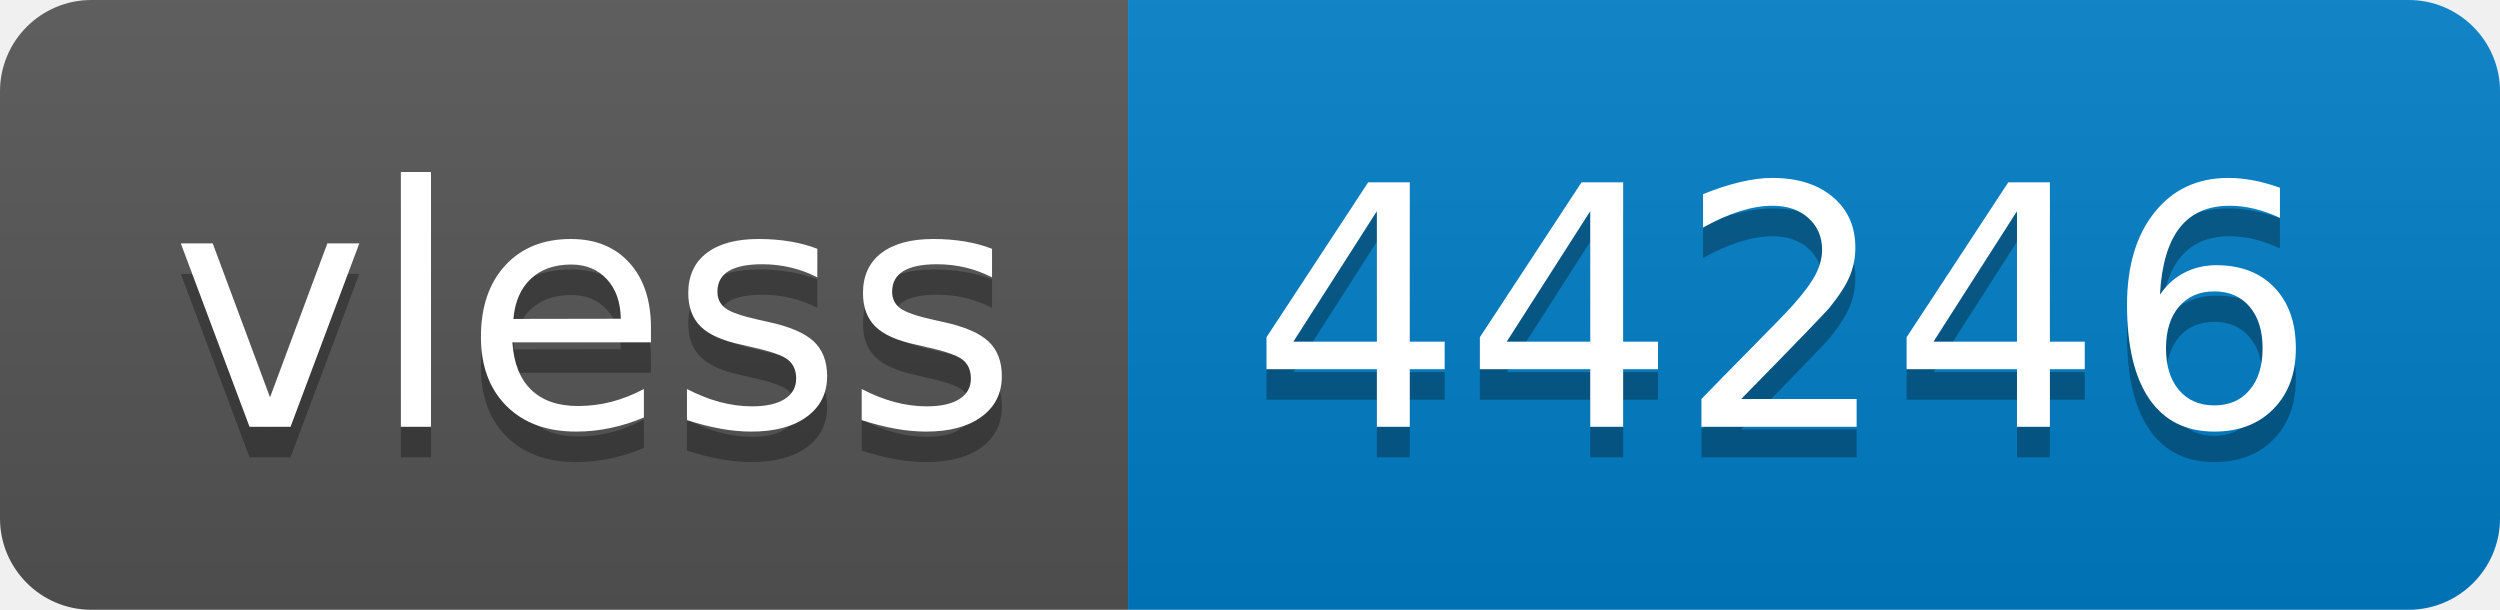
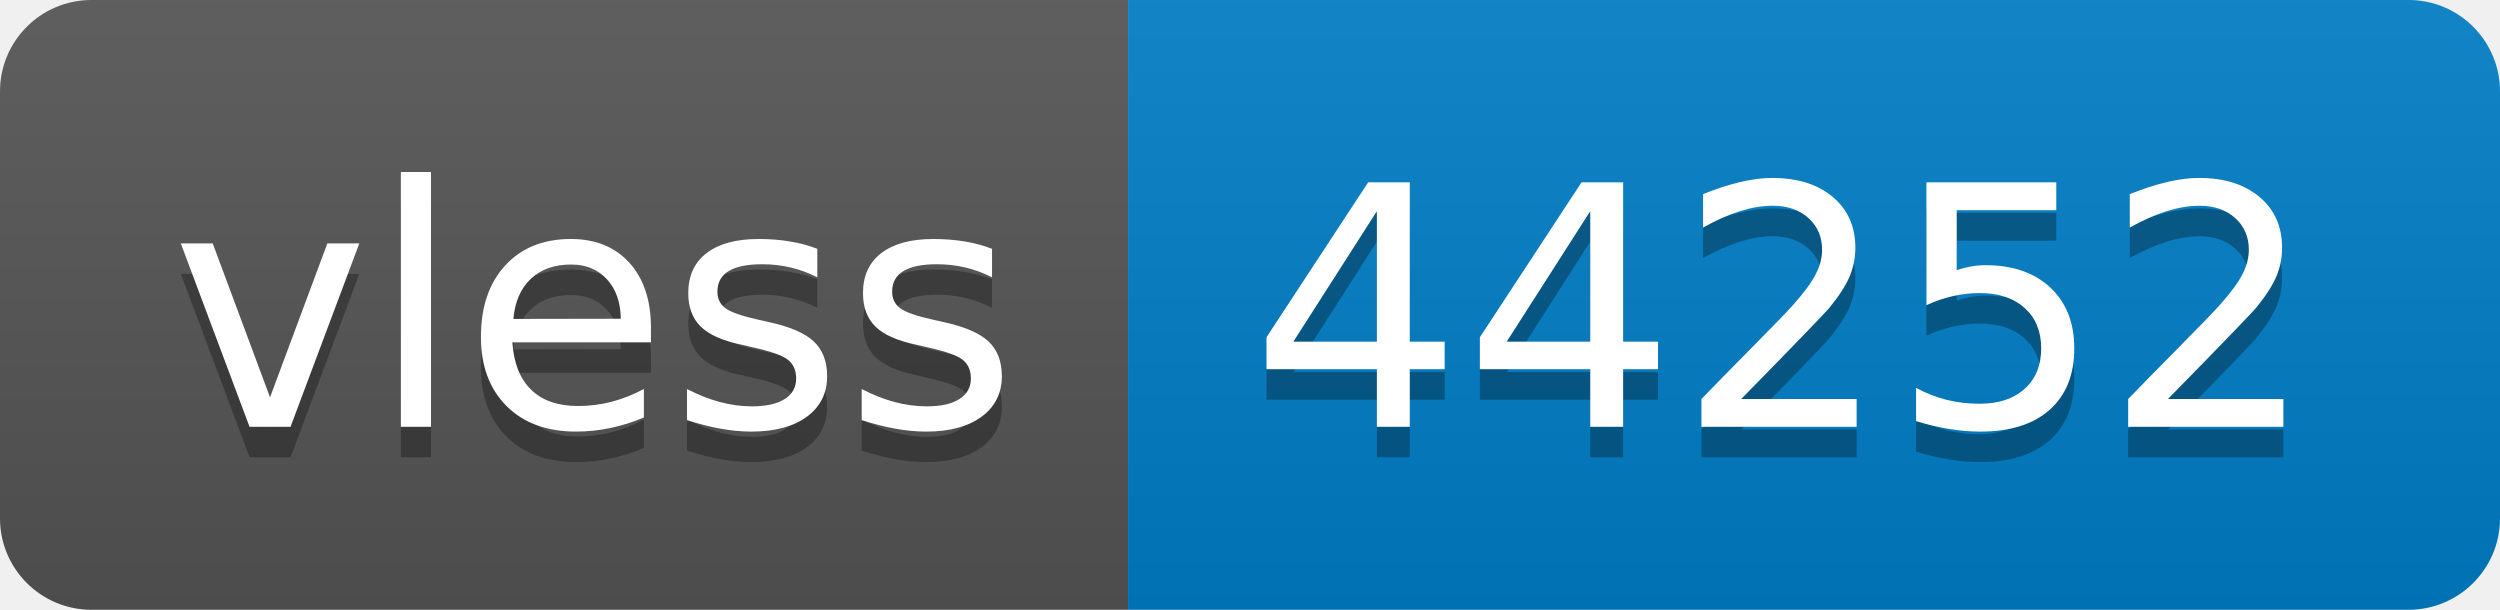
- <svg xmlns="http://www.w3.org/2000/svg" width="82" height="20" role="img" aria-label="vless: 44246">
+ <svg xmlns="http://www.w3.org/2000/svg" width="82" height="20" role="img" aria-label="vless: 44252">
  <linearGradient id="s" x2="0" y2="100%">
    <stop offset="0" stop-color="#bbb" stop-opacity=".1" />
    <stop offset="1" stop-opacity=".1" />
  </linearGradient>
  <clipPath id="r">
    <rect width="82" height="20" rx="3" fill="#fff" />
  </clipPath>
  <g clip-path="url(#r)">
    <rect width="37" height="20" fill="#555" />
    <rect x="37" width="45" height="20" fill="#007ec6" />
    <rect width="82" height="20" fill="url(#s)" />
  </g>
  <g fill="#fff" text-anchor="middle" font-family="Verdana,Geneva,DejaVu Sans,sans-serif" text-rendering="geometricPrecision" font-size="110">
    <text aria-hidden="true" x="195" y="150" fill="#010101" fill-opacity=".3" transform="scale(.1)" textLength="270">vless</text>
    <text x="195" y="140" transform="scale(.1)" fill="#fff" textLength="270">vless</text>
-     <text aria-hidden="true" x="585" y="150" fill="#010101" fill-opacity=".3" transform="scale(.1)" textLength="350">44246</text>
-     <text x="585" y="140" transform="scale(.1)" fill="#fff" textLength="350">44246</text>
+     <text aria-hidden="true" x="585" y="150" fill="#010101" fill-opacity=".3" transform="scale(.1)" textLength="350">44252</text>
+     <text x="585" y="140" transform="scale(.1)" fill="#fff" textLength="350">44252</text>
  </g>
</svg>
